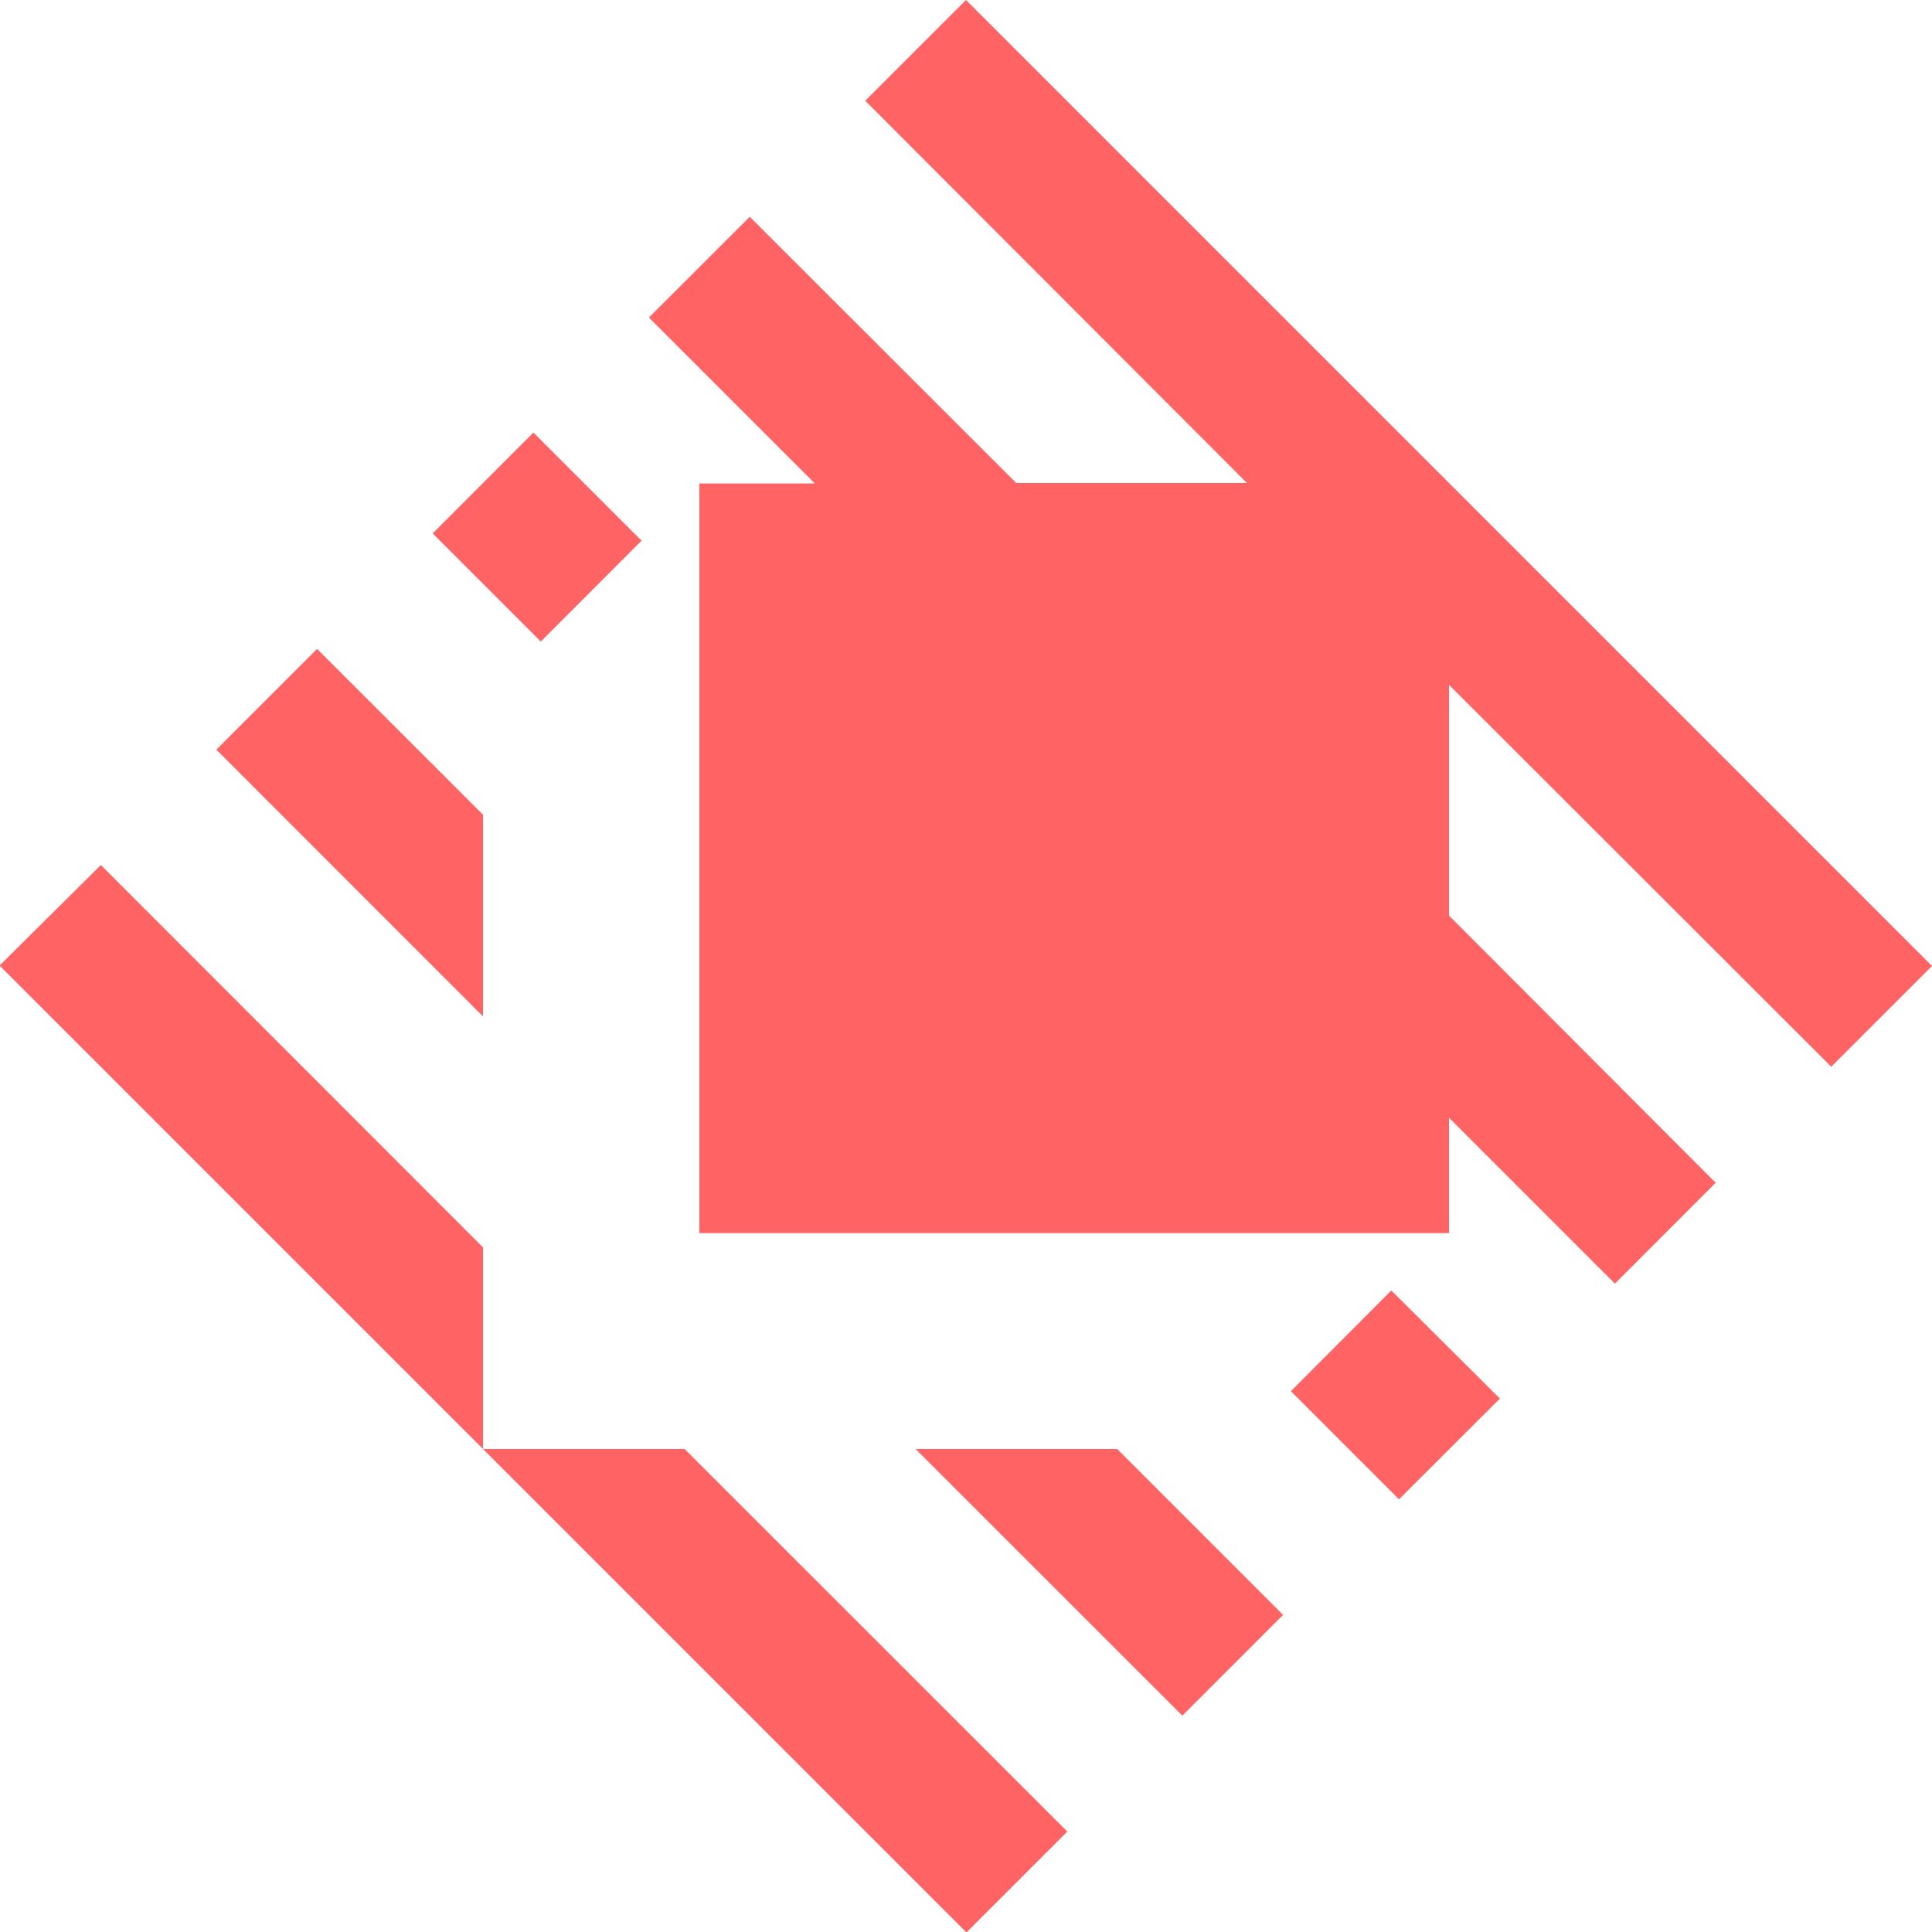
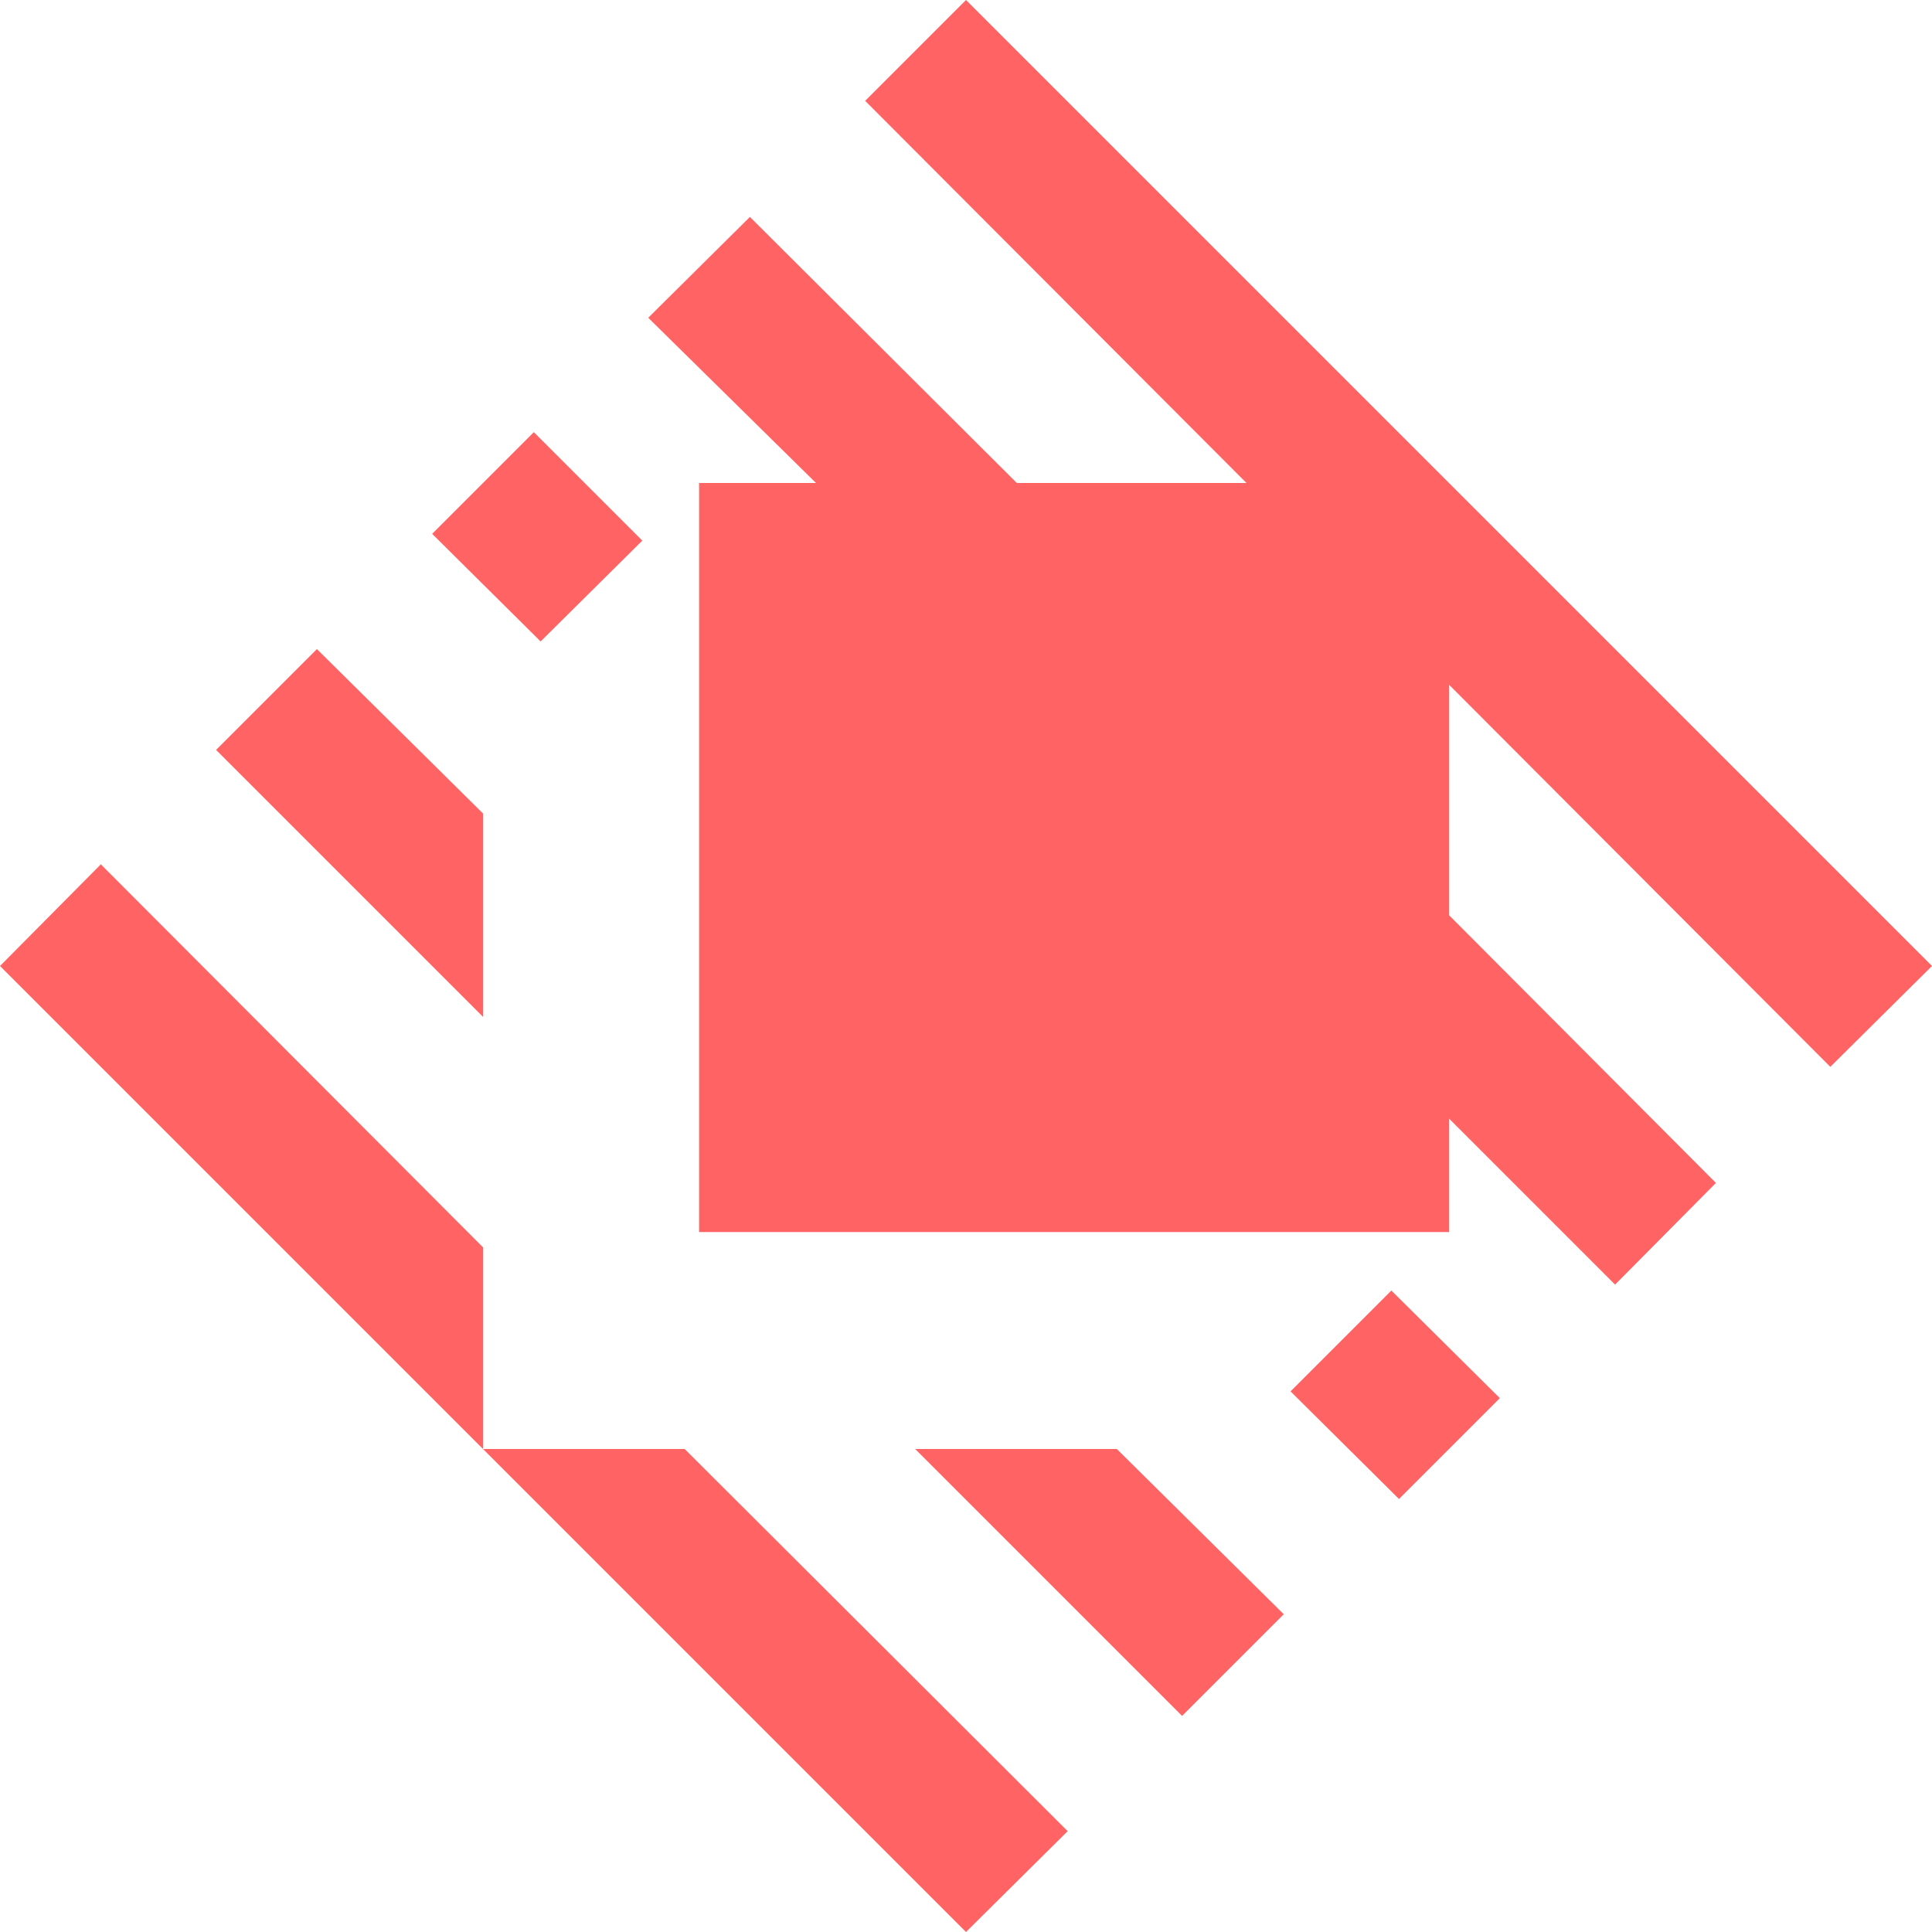
- <svg xmlns="http://www.w3.org/2000/svg" width="228" height="228" viewBox="0 0 228 228" fill="none">
-   <g clip-path="url(#clip0_1218_17)">
-     <path fill-rule="evenodd" clip-rule="evenodd" d="M57 147.207V171L-0.052 113.948L11.903 102.084L57 147.207ZM80.793 171H57L114.052 228.052L125.955 216.149L80.793 171ZM216.11 125.89L228 114L114 0L102.11 11.89L147.155 57H119.926L88.482 25.583L76.579 37.473L96.158 57.052H82.531V145.521H171V131.907L190.579 151.486L202.469 139.583L171 108.048V80.819L216.11 125.89ZM62.952 51.048L51.061 62.952L63.82 75.71L75.71 63.807L62.952 51.048ZM164.193 152.29L152.341 164.18L165.1 176.939L177.003 165.048L164.193 152.29ZM37.421 76.579L25.531 88.469L57 119.952V96.145L37.421 76.579ZM131.842 171H108.048L139.531 202.469L151.421 190.579L131.842 171Z" fill="#FF6363" />
-   </g>
-   <defs />
+ <svg xmlns="http://www.w3.org/2000/svg" viewBox="0 0 228 228">
+   <path fill="#ff6363" d="M57 147.2V171L0 114l11.9-12zM80.8 171H57l57 57 12-11.9zM216 125.9 228 114 114 0l-11.9 11.9 45 45.1H120L88.5 25.6l-12 11.9L96.3 57H82.5v88.4H171V132l19.6 19.6 11.9-12L171 108V80.8zM63 51 51 63l12.8 12.7 12-11.9zm101.2 101.3-11.9 11.9 12.8 12.7L177 165zM37.4 76.6 25.5 88.5 57 120V96zm94.4 94.4H108l31.5 31.5 12-12z" />
</svg>
